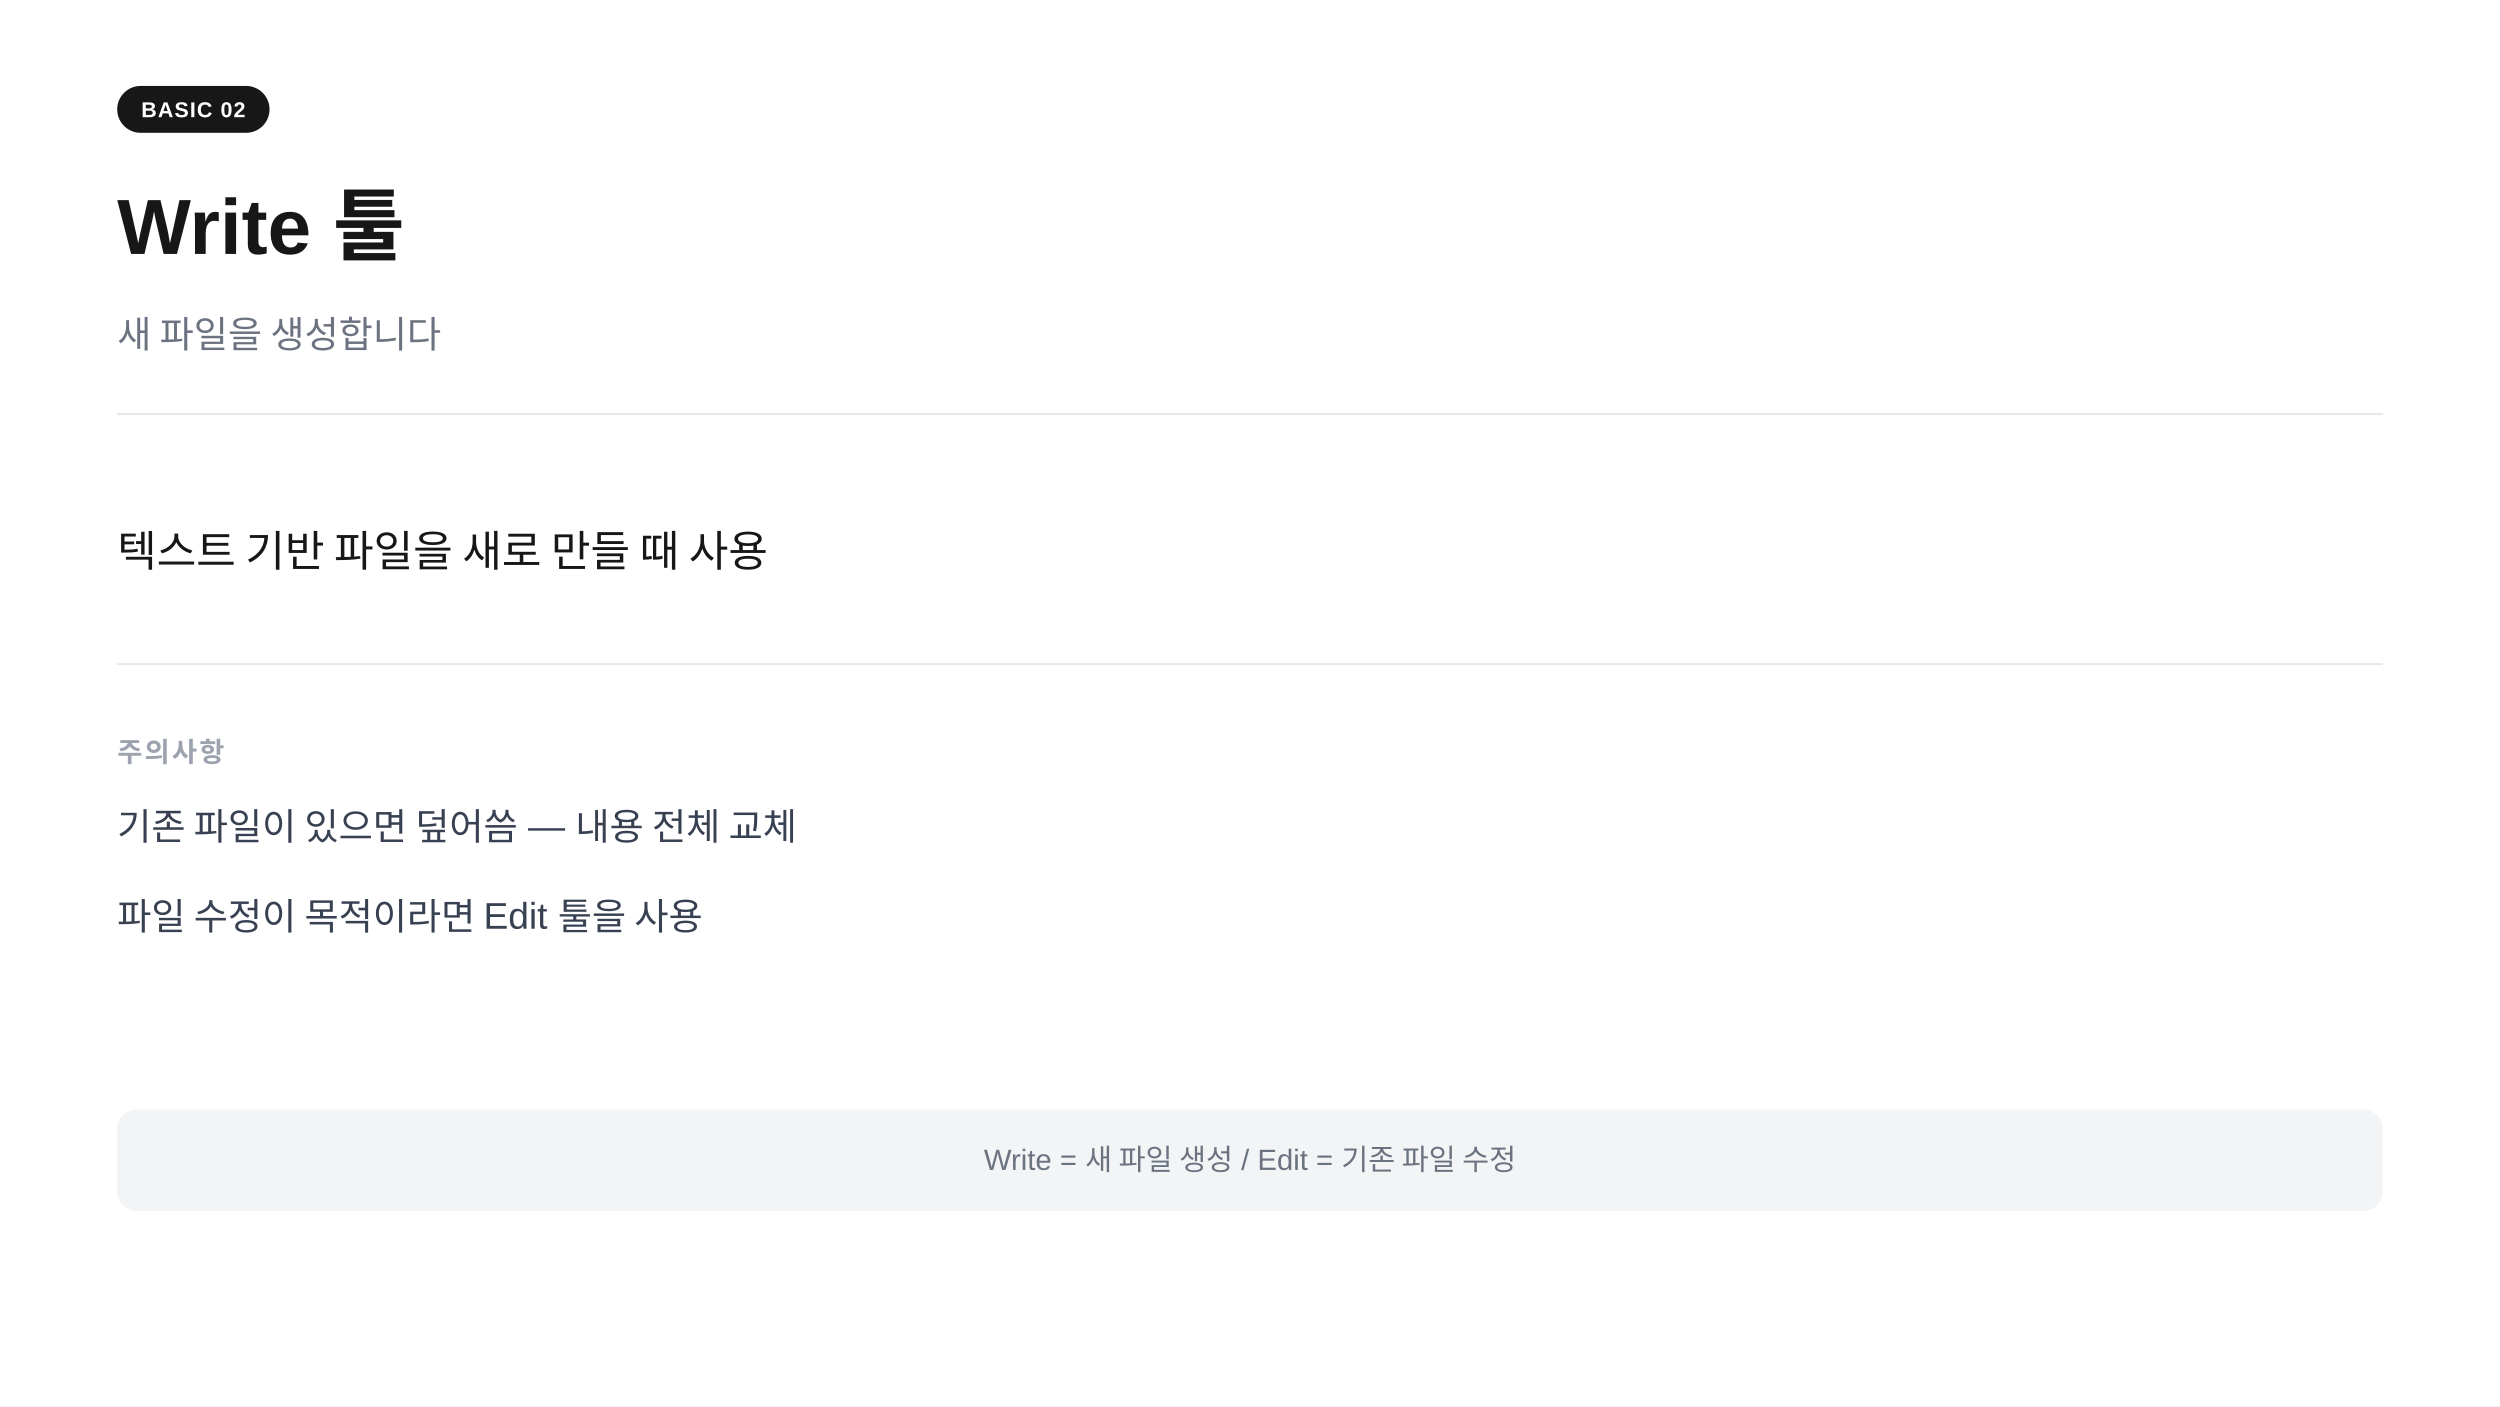
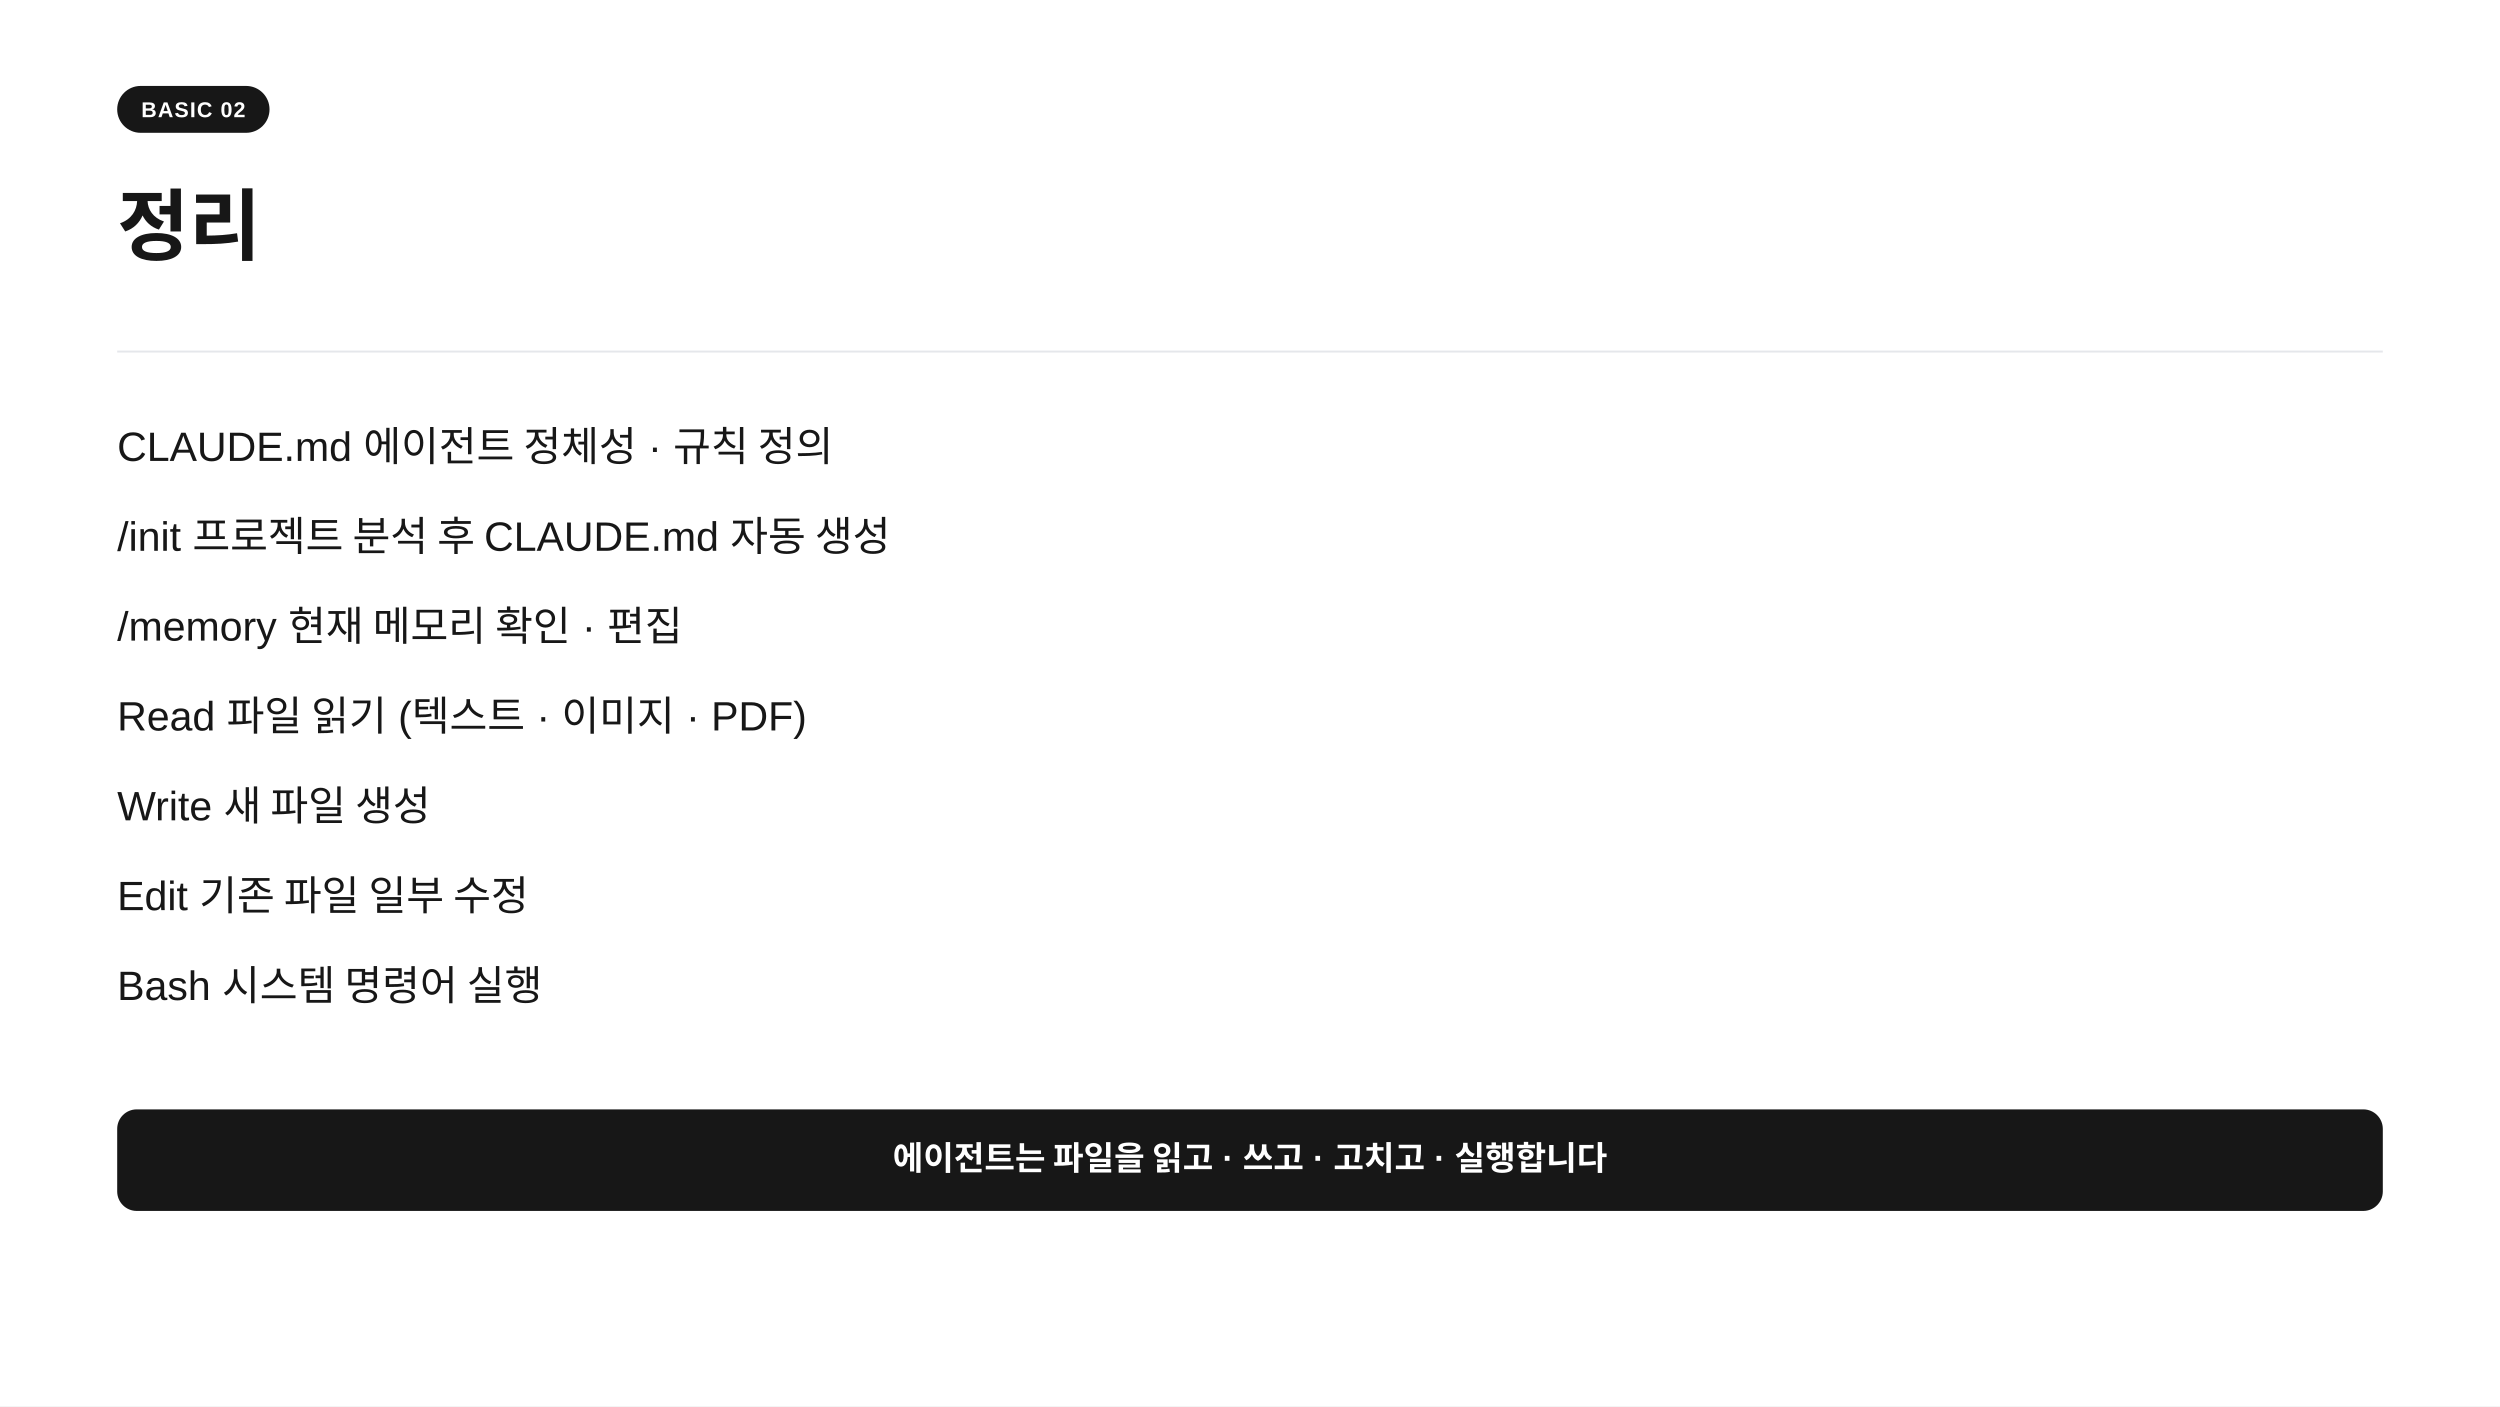
<svg xmlns="http://www.w3.org/2000/svg" width="1280" height="720" viewBox="0 0 1280 720">
  <rect width="1280" height="720" fill="#ffffff" />
  <rect x="60" y="44" width="78" height="24" rx="12" fill="#171717" />
  <text x="99" y="60" text-anchor="middle" font-family="-apple-system,BlinkMacSystemFont,'Segoe UI',Arial,sans-serif" font-size="11" font-weight="700" fill="#ffffff" letter-spacing="0.05em">BASIC 02</text>
-   <text x="60" y="130" font-family="-apple-system,BlinkMacSystemFont,'Segoe UI',Arial,sans-serif" font-size="40" font-weight="700" fill="#171717">Write  툴</text>
-   <text x="60" y="178" font-family="-apple-system,BlinkMacSystemFont,'Segoe UI',Arial,sans-serif" font-size="19" fill="#6b7280">새 파일을 생성합니다</text>
-   <line x1="60" y1="212" x2="1220" y2="212" stroke="#e5e7eb" stroke-width="1" />
-   <text x="60" y="290" font-family="-apple-system,BlinkMacSystemFont,'Segoe UI',Arial,sans-serif" font-size="22" fill="#171717">텍스트 기반 파일을  새로 만들 때  사용</text>
-   <line x1="60" y1="340" x2="1220" y2="340" stroke="#e5e7eb" stroke-width="1" />
-   <text x="60" y="390" font-family="-apple-system,BlinkMacSystemFont,'Segoe UI',Arial,sans-serif" font-size="14" font-weight="600" fill="#9ca3af" letter-spacing="0.08em">주의사항</text>
-   <text x="60" y="430" font-family="-apple-system,BlinkMacSystemFont,'Segoe UI',Arial,sans-serif" font-size="19" fill="#374151">기존 파일이 있으면 덮어씀  —  내용 전체 교체</text>
-   <text x="60" y="476" font-family="-apple-system,BlinkMacSystemFont,'Segoe UI',Arial,sans-serif" font-size="19" fill="#374151">파일 수정이 목적이라면  Edit 툴을 사용</text>
-   <rect x="60" y="568" width="1160" height="52" rx="10" fill="#f3f4f6" />
-   <text x="640" y="599" text-anchor="middle" font-family="-apple-system,BlinkMacSystemFont,'Segoe UI',Arial,sans-serif" font-size="15" fill="#6b7280">Write = 새 파일 생성  /  Edit = 기존 파일 수정</text>
+   <text x="60" y="130" font-family="-apple-system,BlinkMacSystemFont,'Segoe UI',Arial,sans-serif" font-size="40" font-weight="700" fill="#171717">정리</text>
+   <line x1="60" y1="180" x2="1220" y2="180" stroke="#e5e7eb" stroke-width="1" />
+   <text x="60" y="236" font-family="-apple-system,BlinkMacSystemFont,'Segoe UI',Arial,sans-serif" font-size="21" fill="#171717">CLAUDE.md     에이전트 정체성 · 규칙 정의</text>
+   <text x="60" y="282" font-family="-apple-system,BlinkMacSystemFont,'Segoe UI',Arial,sans-serif" font-size="21" fill="#171717">/init              프로젝트 분석 후 CLAUDE.md 자동 생성</text>
+   <text x="60" y="328" font-family="-apple-system,BlinkMacSystemFont,'Segoe UI',Arial,sans-serif" font-size="21" fill="#171717">/memory         현재 메모리 확인 · 편집</text>
+   <text x="60" y="374" font-family="-apple-system,BlinkMacSystemFont,'Segoe UI',Arial,sans-serif" font-size="21" fill="#171717">Read             파일 읽기  (텍스트 · 이미지 · PDF)</text>
+   <text x="60" y="420" font-family="-apple-system,BlinkMacSystemFont,'Segoe UI',Arial,sans-serif" font-size="21" fill="#171717">Write            새 파일 생성</text>
+   <text x="60" y="466" font-family="-apple-system,BlinkMacSystemFont,'Segoe UI',Arial,sans-serif" font-size="21" fill="#171717">Edit              기존 파일 일부 수정</text>
+   <text x="60" y="512" font-family="-apple-system,BlinkMacSystemFont,'Segoe UI',Arial,sans-serif" font-size="21" fill="#171717">Bash            시스템 명령어 실행</text>
+   <rect x="60" y="568" width="1160" height="52" rx="10" fill="#171717" />
+   <text x="640" y="599" text-anchor="middle" font-family="-apple-system,BlinkMacSystemFont,'Segoe UI',Arial,sans-serif" font-size="17" font-weight="600" fill="#ffffff">에이전트는 파일을 읽고 · 쓰고 · 고치고 · 실행합니다</text>
</svg>
